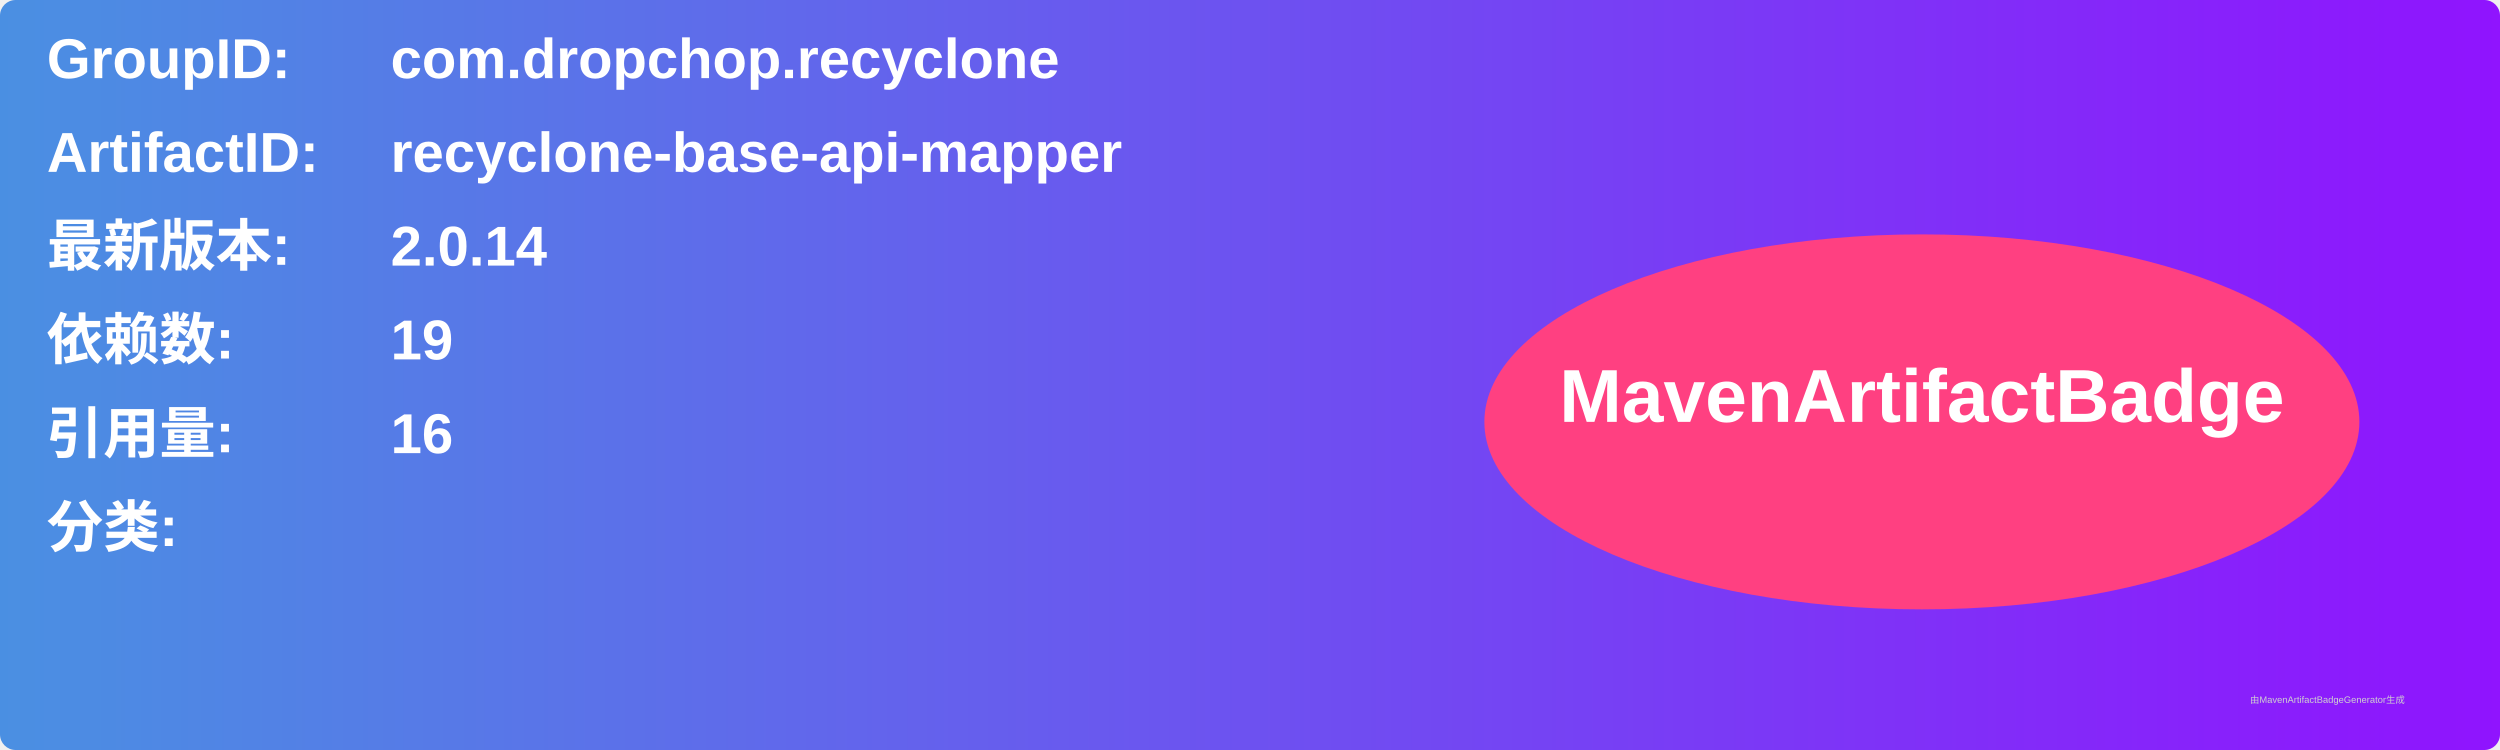
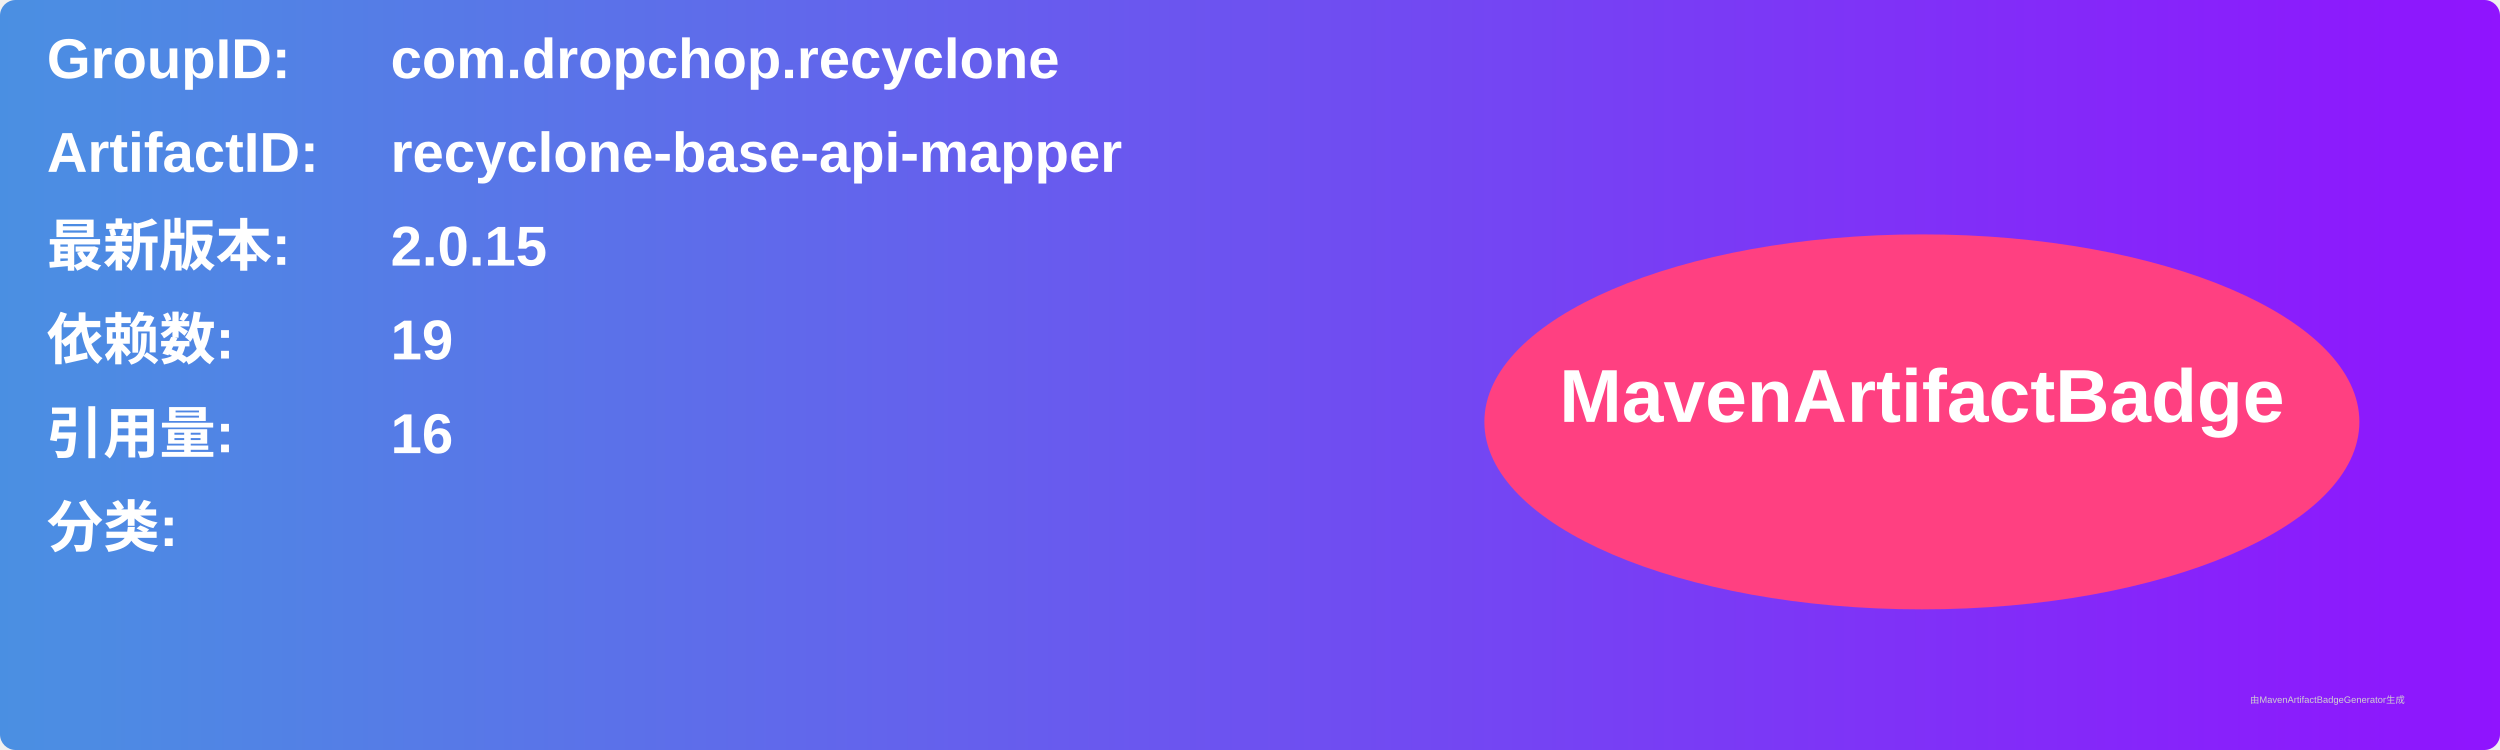
<svg xmlns="http://www.w3.org/2000/svg" width="800" height="240" viewBox="0 0 800 240">
  <linearGradient id="grad" x1="0%" y1="0%" x2="100%" y2="0%">
    <stop offset="0%" stop-color="#4a90e2" />
    <stop offset="100%" stop-color="#9013fe" />
  </linearGradient>
  <rect width="100%" height="100%" rx="5" ry="5" fill="url(#grad)" />
  <g transform="translate(15, 15)">
    <text x="0" y="10" font-family="Arial" font-size="18" fill="white" font-weight="bold" width="260">GroupID:</text>
    <text x="110" y="10" font-family="Arial" font-size="18" fill="white" font-weight="bold" width="460">com.dropchop.recyclone</text>
    <text x="0" y="40" font-family="Arial" font-size="18" fill="white" font-weight="bold" width="260">ArtifactID:</text>
    <text x="110" y="40" font-family="Arial" font-size="18" fill="white" font-weight="bold" width="460">recyclone-base-api-mapper</text>
    <text x="0" y="70" font-family="Arial" font-size="18" fill="white" font-weight="bold">最新版本:</text>
    <text x="110" y="70" font-family="Arial" font-size="18" fill="white" font-weight="bold">
-       <tspan font-weight="bold">2.0.14</tspan>
+       <tspan font-weight="bold">2.0.15</tspan>
    </text>
    <text x="0" y="100" font-family="Arial" font-size="18" fill="white" font-weight="bold">依赖数: </text>
    <text x="110" y="100" font-family="Arial" font-size="18" fill="white">
      <tspan font-weight="bold">19</tspan>
    </text>
    <text x="0" y="130" font-family="Arial" font-size="18" fill="white" font-weight="bold">引用量: </text>
    <text x="110" y="130" font-family="Arial" font-size="18" fill="white">
      <tspan font-weight="bold">16</tspan>
    </text>
    <text x="0" y="160" font-family="Arial" font-size="18" fill="white" font-weight="bold">分类:</text>
    <text x="10" y="190" font-family="Arial" font-size="10" fill="white">
      <tspan font-weight="bold" />
    </text>
    <ellipse cx="600" cy="120" rx="140" ry="60" fill="#ff4081" />
    <text x="600" y="120" text-anchor="middle" font-family="Arial" font-size="24" fill="white" font-weight="bold">MavenArtifactBadge</text>
  </g>
  <text x="720" y="225" font-family="Arial" font-size="3" fill="#d0d0d0">由MavenArtifactBadgeGenerator生成</text>
</svg>
